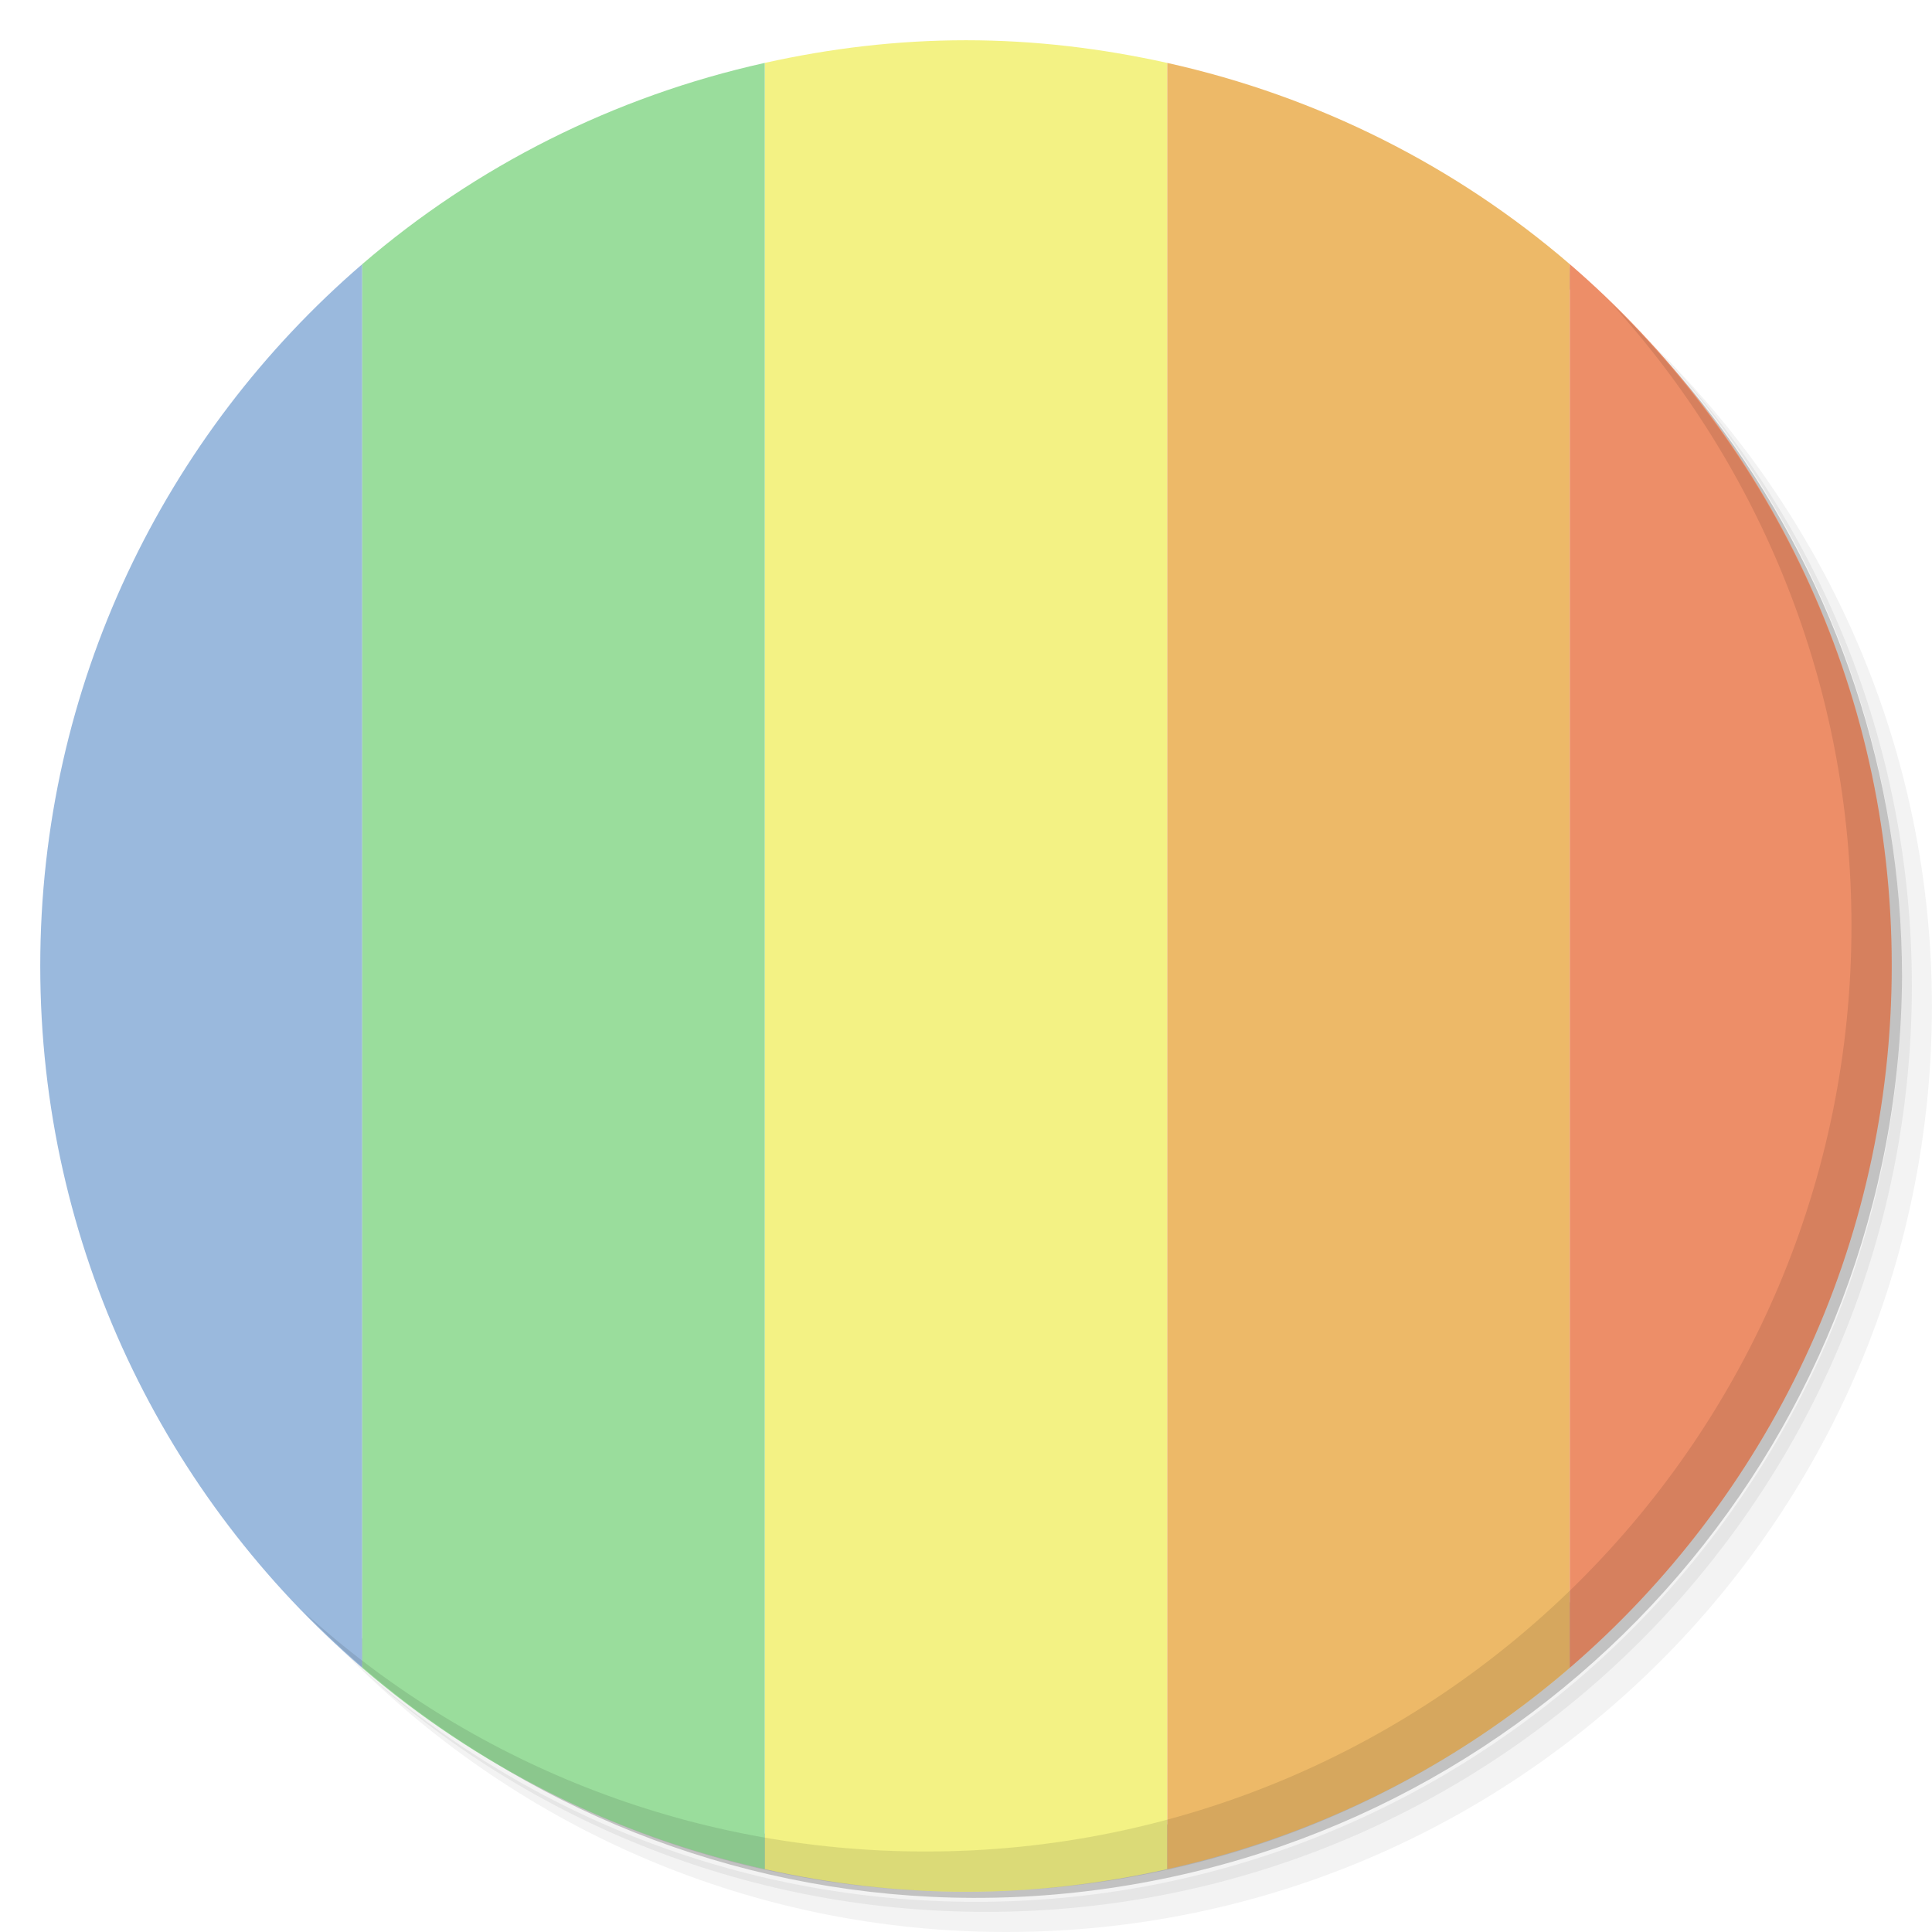
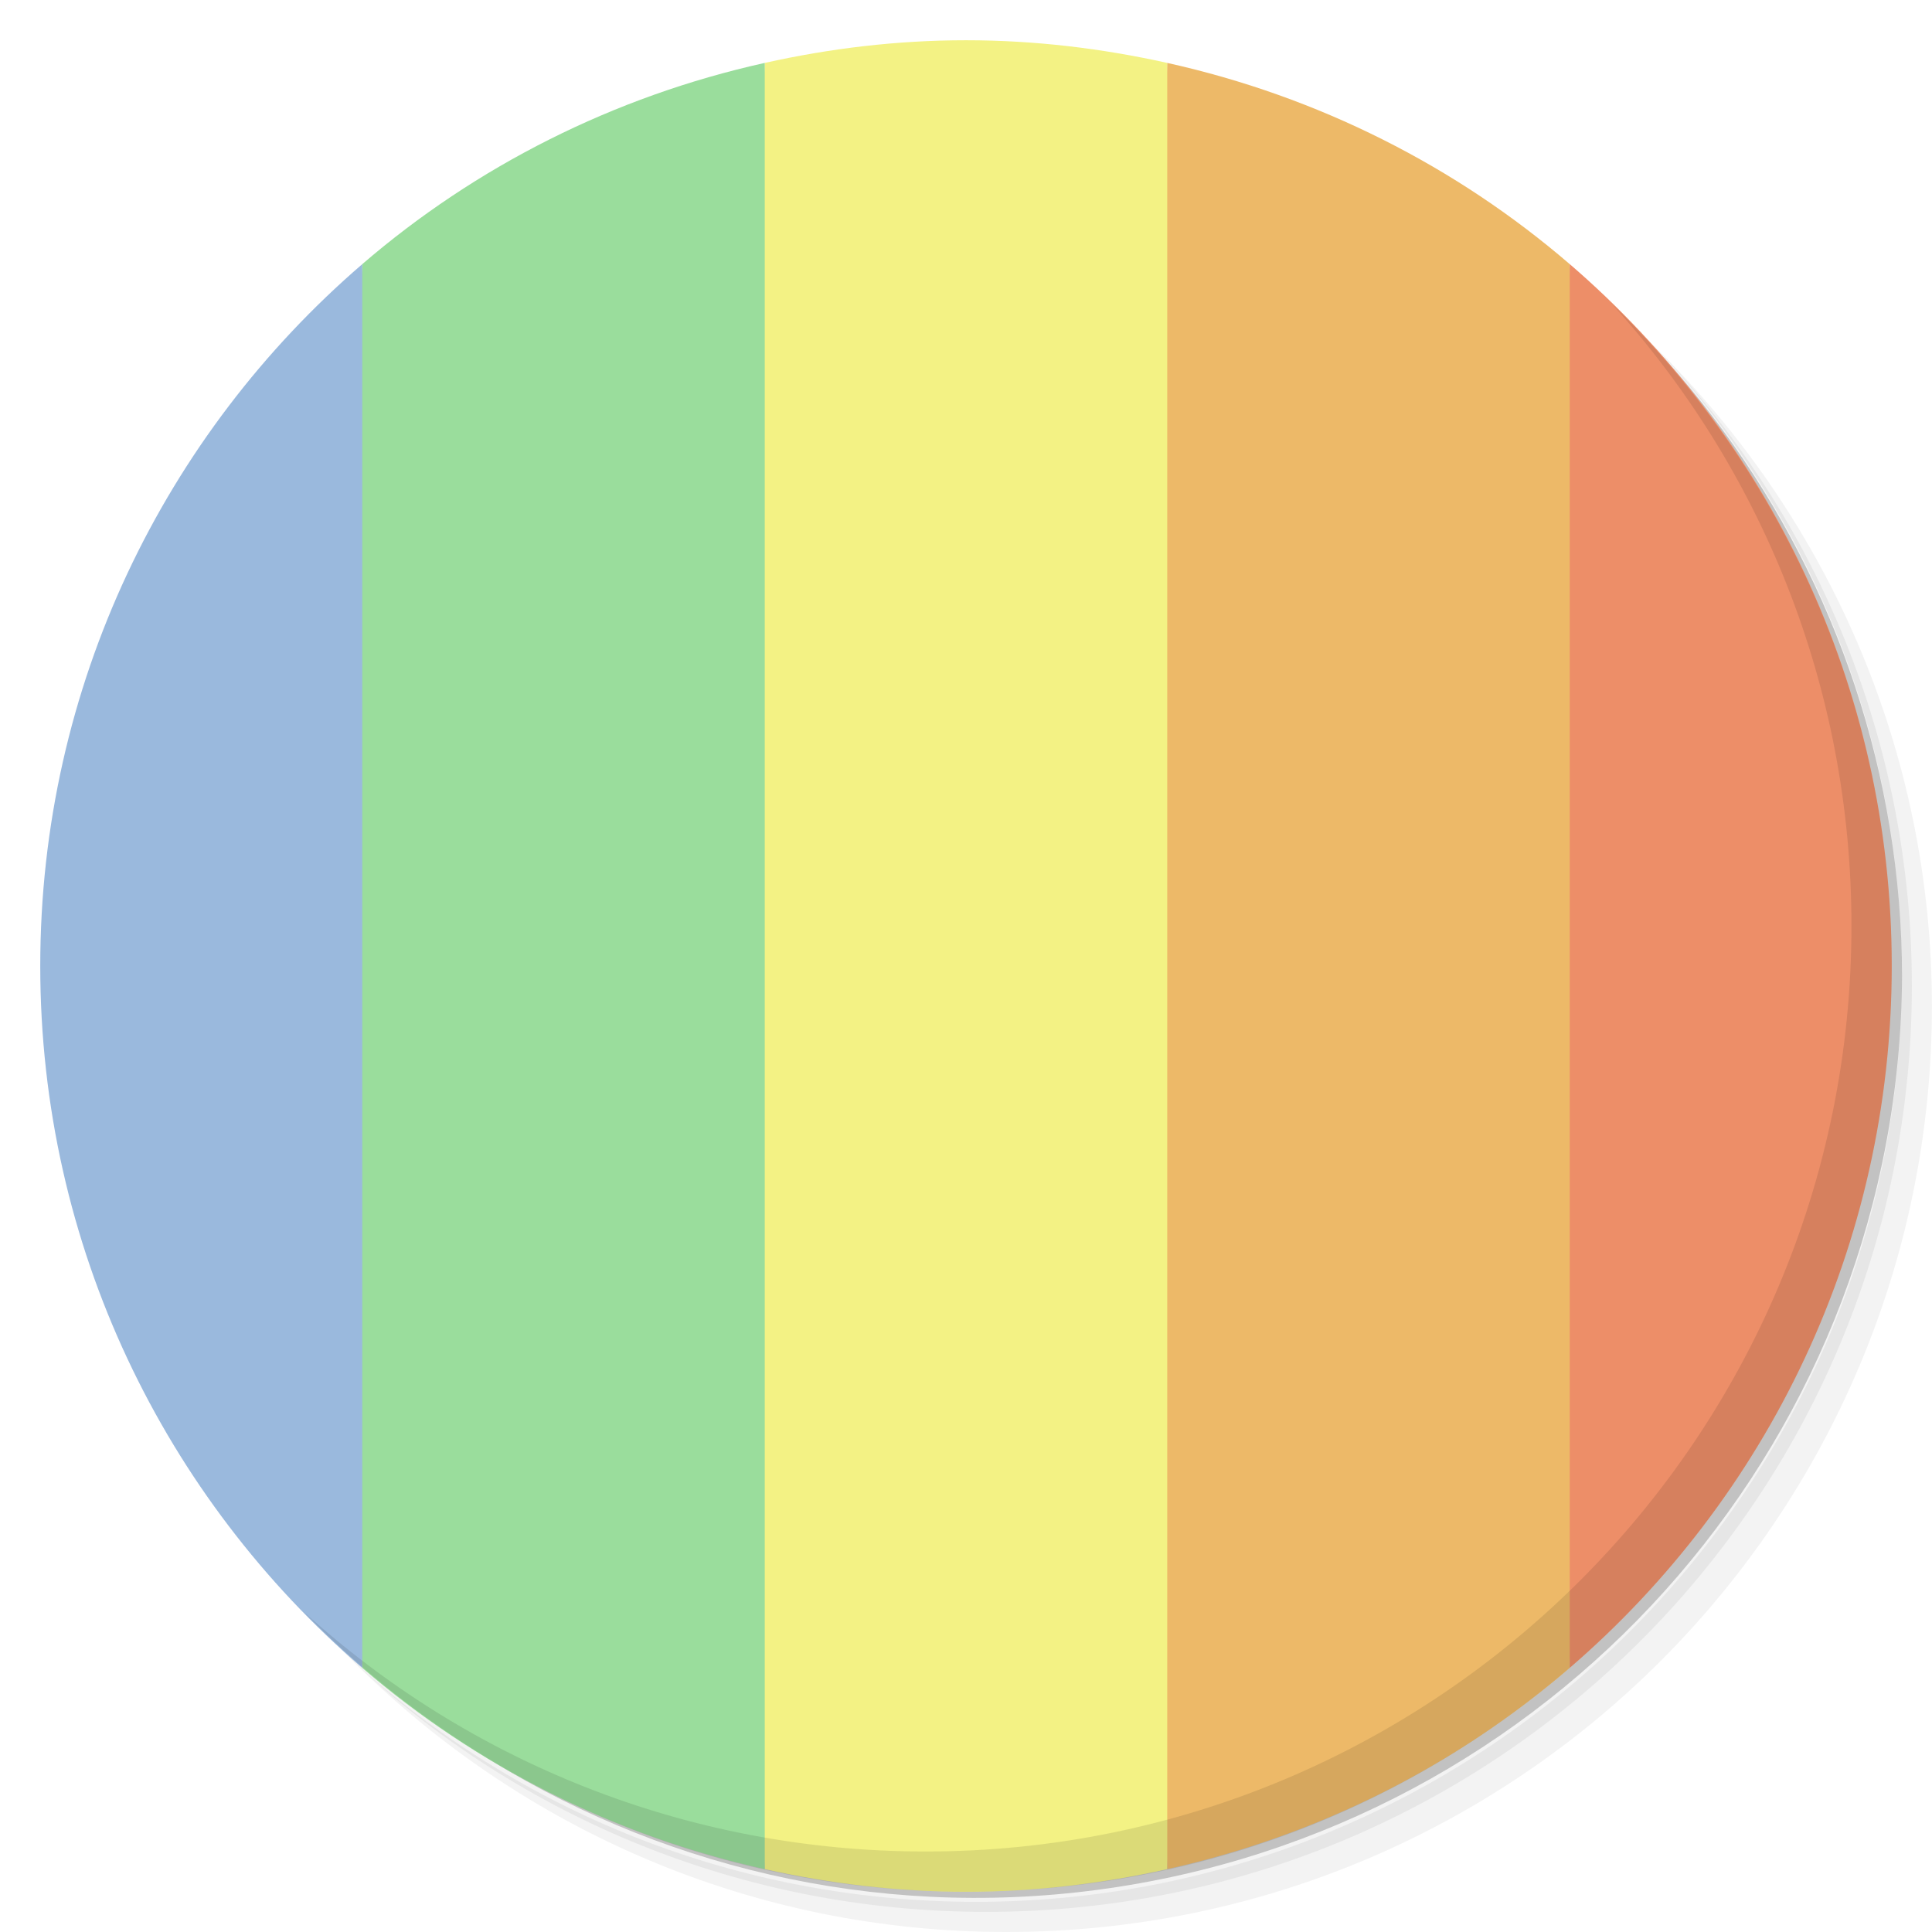
- <svg xmlns="http://www.w3.org/2000/svg" viewBox="0 0 48 48">
-   <g>
-     <path d="m 36.31 5 c 5.859 4.062 9.688 10.831 9.688 18.5 c 0 12.426 -10.07 22.5 -22.5 22.5 c -7.669 0 -14.438 -3.828 -18.5 -9.688 c 1.037 1.822 2.306 3.499 3.781 4.969 c 4.085 3.712 9.514 5.969 15.469 5.969 c 12.703 0 23 -10.298 23 -23 c 0 -5.954 -2.256 -11.384 -5.969 -15.469 c -1.469 -1.475 -3.147 -2.744 -4.969 -3.781 z m 4.969 3.781 c 3.854 4.113 6.219 9.637 6.219 15.719 c 0 12.703 -10.297 23 -23 23 c -6.081 0 -11.606 -2.364 -15.719 -6.219 c 4.16 4.144 9.883 6.719 16.219 6.719 c 12.703 0 23 -10.298 23 -23 c 0 -6.335 -2.575 -12.06 -6.719 -16.219 z" style="opacity:0.05" />
-     <path d="m 41.28 8.781 c 3.712 4.085 5.969 9.514 5.969 15.469 c 0 12.703 -10.297 23 -23 23 c -5.954 0 -11.384 -2.256 -15.469 -5.969 c 4.113 3.854 9.637 6.219 15.719 6.219 c 12.703 0 23 -10.298 23 -23 c 0 -6.081 -2.364 -11.606 -6.219 -15.719 z" style="opacity:0.1" />
-     <path d="m 31.25 2.375 c 8.615 3.154 14.75 11.417 14.75 21.13 c 0 12.426 -10.07 22.5 -22.5 22.5 c -9.708 0 -17.971 -6.135 -21.12 -14.75 a 23 23 0 0 0 44.875 -7 a 23 23 0 0 0 -16 -21.875 z" style="opacity:0.2" />
-   </g>
-   <path d="m 24 1 c -1.721 0 -3.387 0.204 -5 0.563 l 0 44.875 c 1.613 0.358 3.279 0.563 5 0.563 c 1.721 0 3.387 -0.204 5 -0.563 l 0 -44.875 c -1.613 -0.358 -3.279 -0.563 -5 -0.563 z" style="fill:#f3f284;fill-opacity:1;stroke:none;fill-rule:nonzero" />
-   <path d="m 9 6.563 c -4.897 4.218 -8 10.467 -8 17.438 c 0 6.971 3.103 13.22 8 17.438 l 0 -34.875 z" style="fill:#9ab9dd;fill-opacity:1;stroke:none;fill-rule:nonzero" />
-   <path d="m 19 1.563 c -3.76 0.835 -7.182 2.573 -10 5 l 0 34.875 c 2.818 2.427 6.24 4.165 10 5 l 0 -44.875 z" style="fill:#9add9c;fill-opacity:1;stroke:none;fill-rule:nonzero" />
-   <path d="m 29 1.563 l 0 44.875 c 3.76 -0.835 7.182 -2.573 10 -5 l 0 -34.875 c -2.818 -2.427 -6.24 -4.165 -10 -5 z" style="fill:#edb968;fill-opacity:1;stroke:none;fill-rule:nonzero" />
-   <path d="m 39 6.563 l 0 34.875 c 4.897 -4.218 8 -10.467 8 -17.438 c 0 -6.971 -3.103 -13.22 -8 -17.438 z" style="fill:#ed8e68;fill-opacity:1;stroke:none;fill-rule:nonzero" />
-   <g>
-     <path d="m 40.03 7.531 c 3.712 4.084 5.969 9.514 5.969 15.469 0 12.703 -10.297 23 -23 23 c -5.954 0 -11.384 -2.256 -15.469 -5.969 4.178 4.291 10.01 6.969 16.469 6.969 c 12.703 0 23 -10.298 23 -23 0 -6.462 -2.677 -12.291 -6.969 -16.469 z" style="opacity:0.1" />
-   </g>
+ <svg xmlns="http://www.w3.org/2000/svg" version="1.1" viewBox="0 0 48 48">
+   <path d="m36.31 5c5.859 4.062 9.688 10.831 9.688 18.5 0 12.426-10.07 22.5-22.5 22.5-7.669 0-14.438-3.828-18.5-9.688 1.037 1.822 2.306 3.499 3.781 4.969 4.085 3.712 9.514 5.969 15.469 5.969 12.703 0 23-10.298 23-23 0-5.954-2.256-11.384-5.969-15.469-1.469-1.475-3.147-2.744-4.969-3.781zm4.969 3.781c3.854 4.113 6.219 9.637 6.219 15.719 0 12.703-10.297 23-23 23-6.081 0-11.606-2.364-15.719-6.219 4.16 4.144 9.883 6.719 16.219 6.719 12.703 0 23-10.298 23-23 0-6.335-2.575-12.06-6.719-16.219z" style="opacity:.05" />
+   <path d="m41.28 8.781c3.712 4.085 5.969 9.514 5.969 15.469 0 12.703-10.297 23-23 23-5.954 0-11.384-2.256-15.469-5.969 4.113 3.854 9.637 6.219 15.719 6.219 12.703 0 23-10.298 23-23 0-6.081-2.364-11.606-6.219-15.719z" style="opacity:.1" />
+   <path d="m31.25 2.375c8.615 3.154 14.75 11.417 14.75 21.13 0 12.426-10.07 22.5-22.5 22.5-9.708 0-17.971-6.135-21.12-14.75a23 23 0 0 0 44.875-7 23 23 0 0 0-16-21.875z" style="opacity:.2" />
+   <path d="m24 1c-1.721 0-3.387 0.204-5 0.563l-1 22.437 1 22.438c1.613 0.358 3.279 0.563 5 0.563s3.387-0.204 5-0.563l1-22.438-1-22.437c-1.613-0.358-3.279-0.563-5-0.563z" style="fill:#f3f284" />
+   <path d="m19 1.563c-3.76 0.835-7.182 2.573-10 5l-1 17.437 1 17.438c2.818 2.427 6.24 4.165 10 5z" style="fill:#9add9c" />
+   <path d="m9 6.563c-4.897 4.218-8 10.467-8 17.438s3.103 13.22 8 17.438v-34.875z" style="fill:#9ab9dd" />
+   <path d="m29 1.563v44.875c3.76-0.835 7.182-2.573 10-5l1-17.438-1-17.437c-2.818-2.427-6.24-4.165-10-5z" style="fill:#edb968" />
+   <path d="m39 6.563v34.875c4.897-4.218 8-10.467 8-17.438s-3.103-13.22-8-17.438z" style="fill:#ed8e68" />
+   <path d="m40.03 7.531c3.712 4.084 5.969 9.514 5.969 15.469 0 12.703-10.297 23-23 23-5.954 0-11.384-2.256-15.469-5.969 4.178 4.291 10.01 6.969 16.469 6.969 12.703 0 23-10.298 23-23 0-6.462-2.677-12.291-6.969-16.469z" style="opacity:.1" />
</svg>
